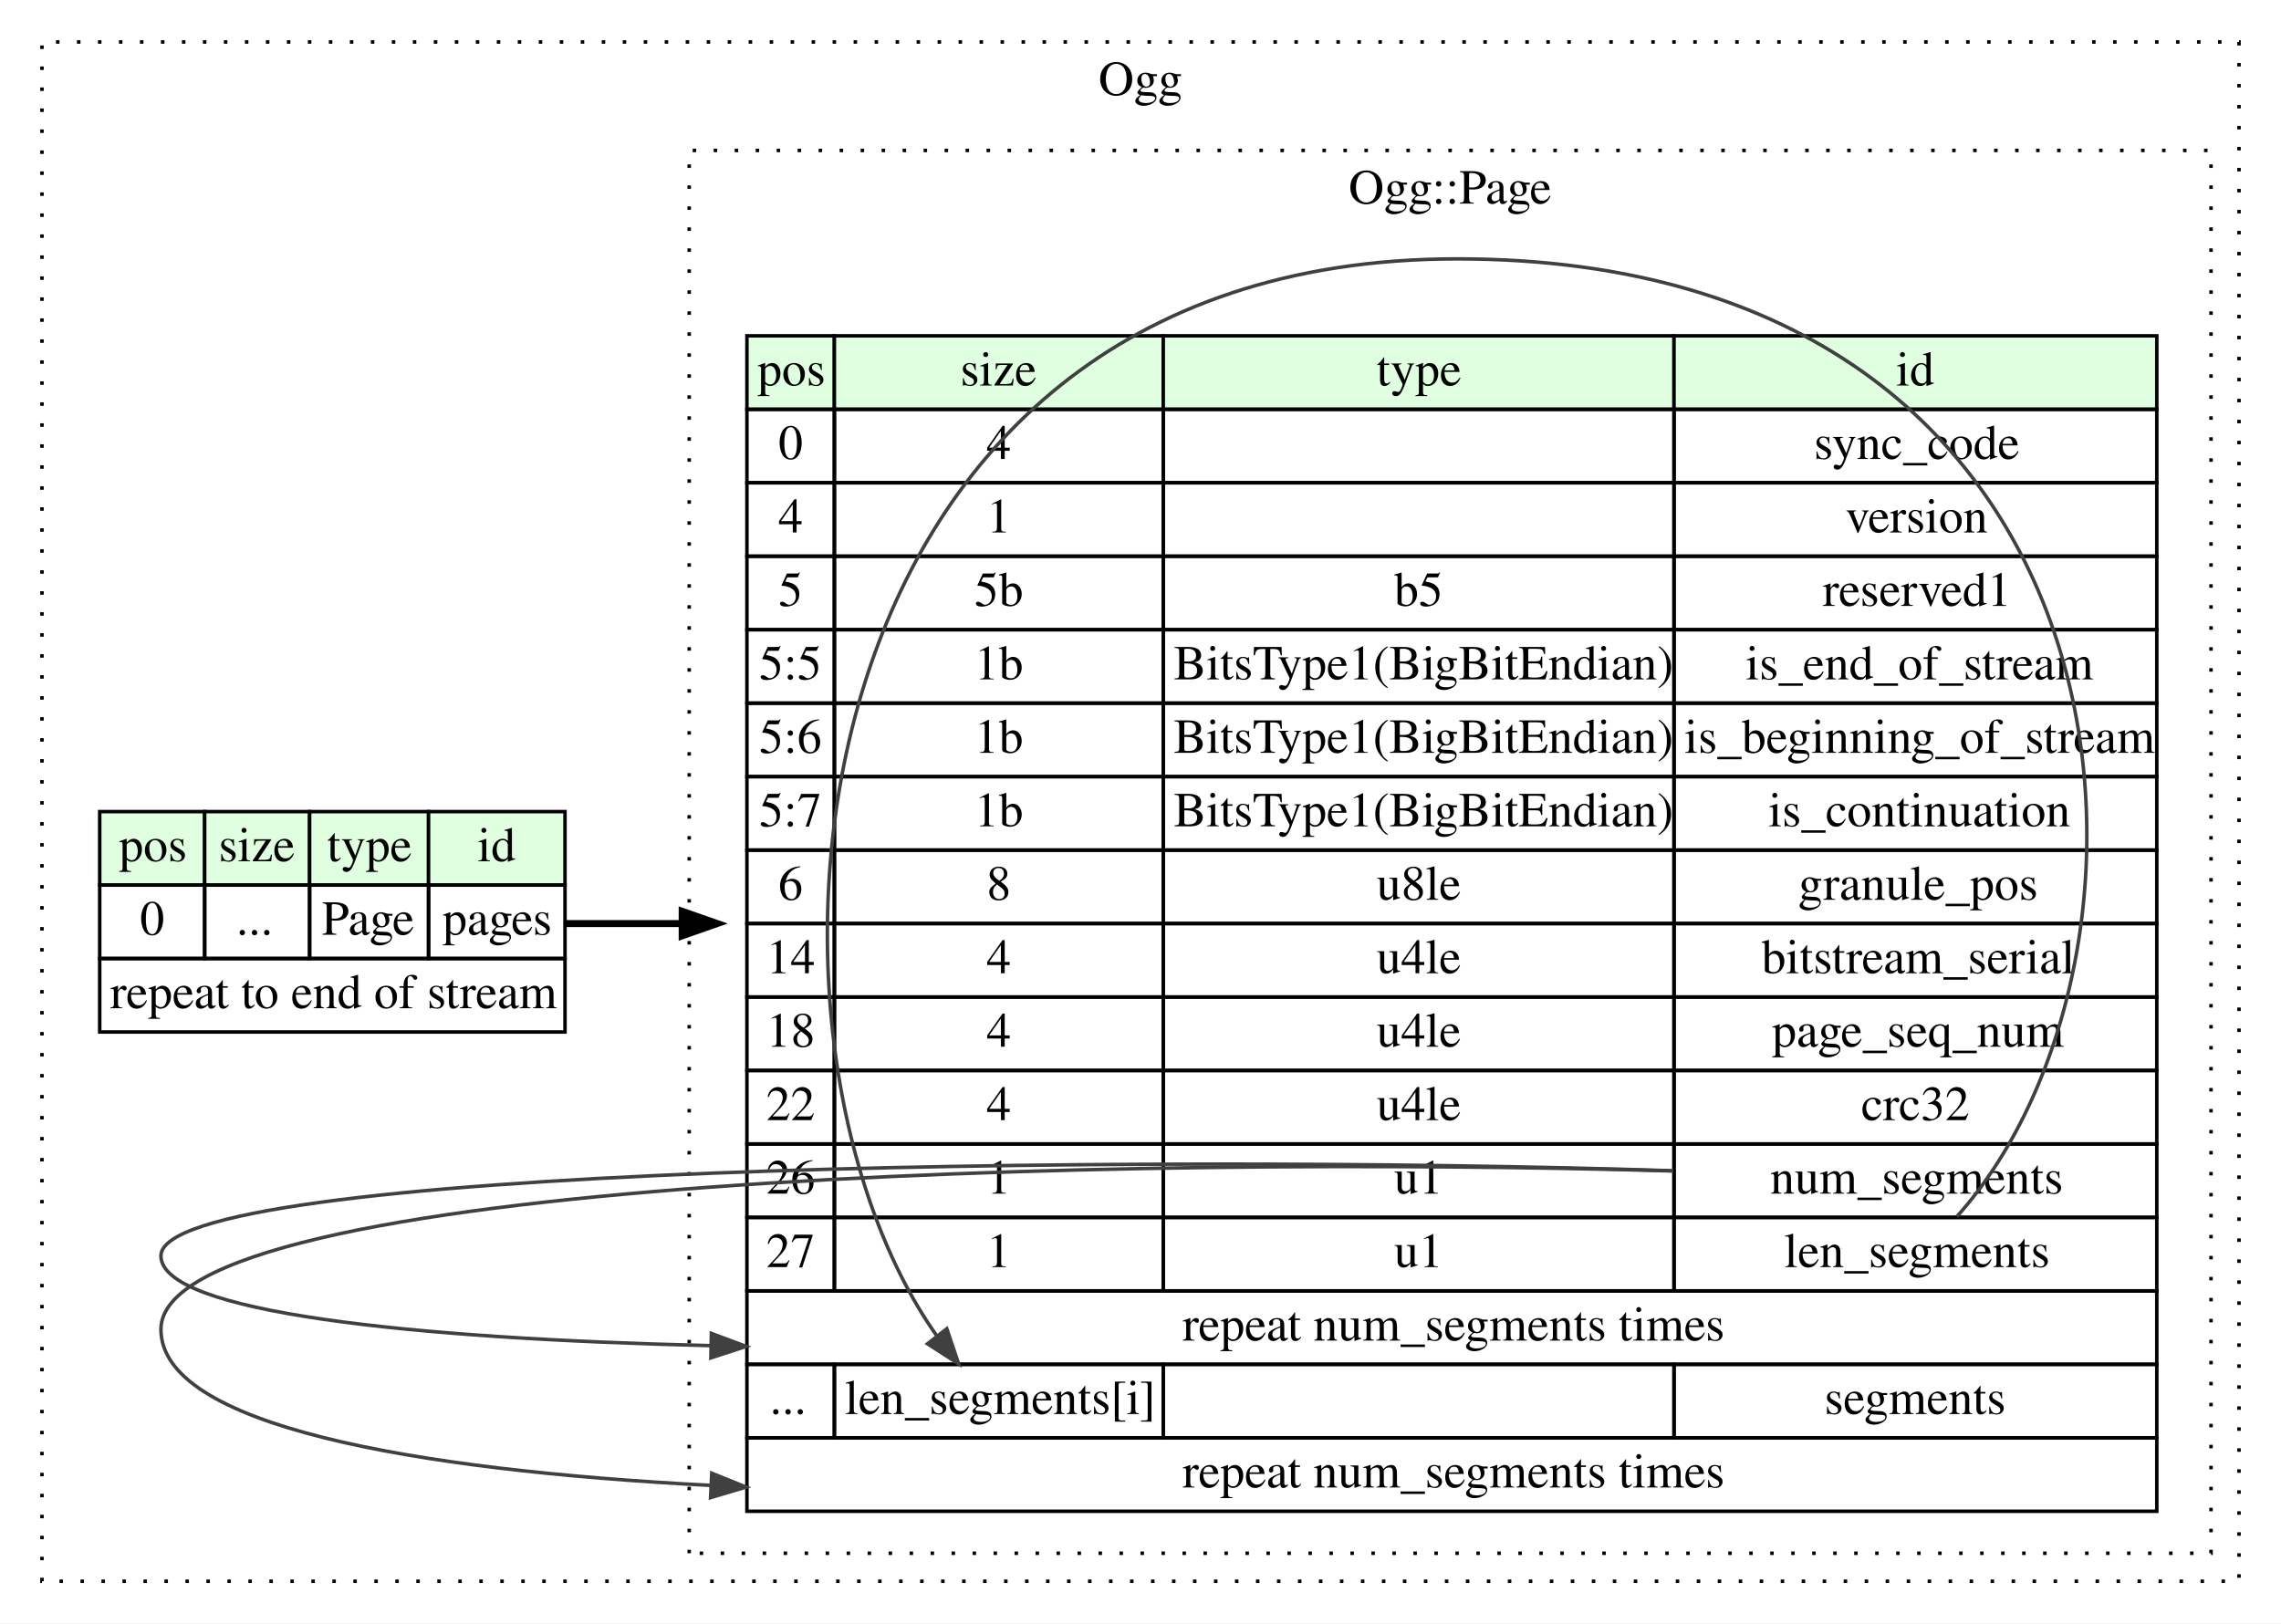
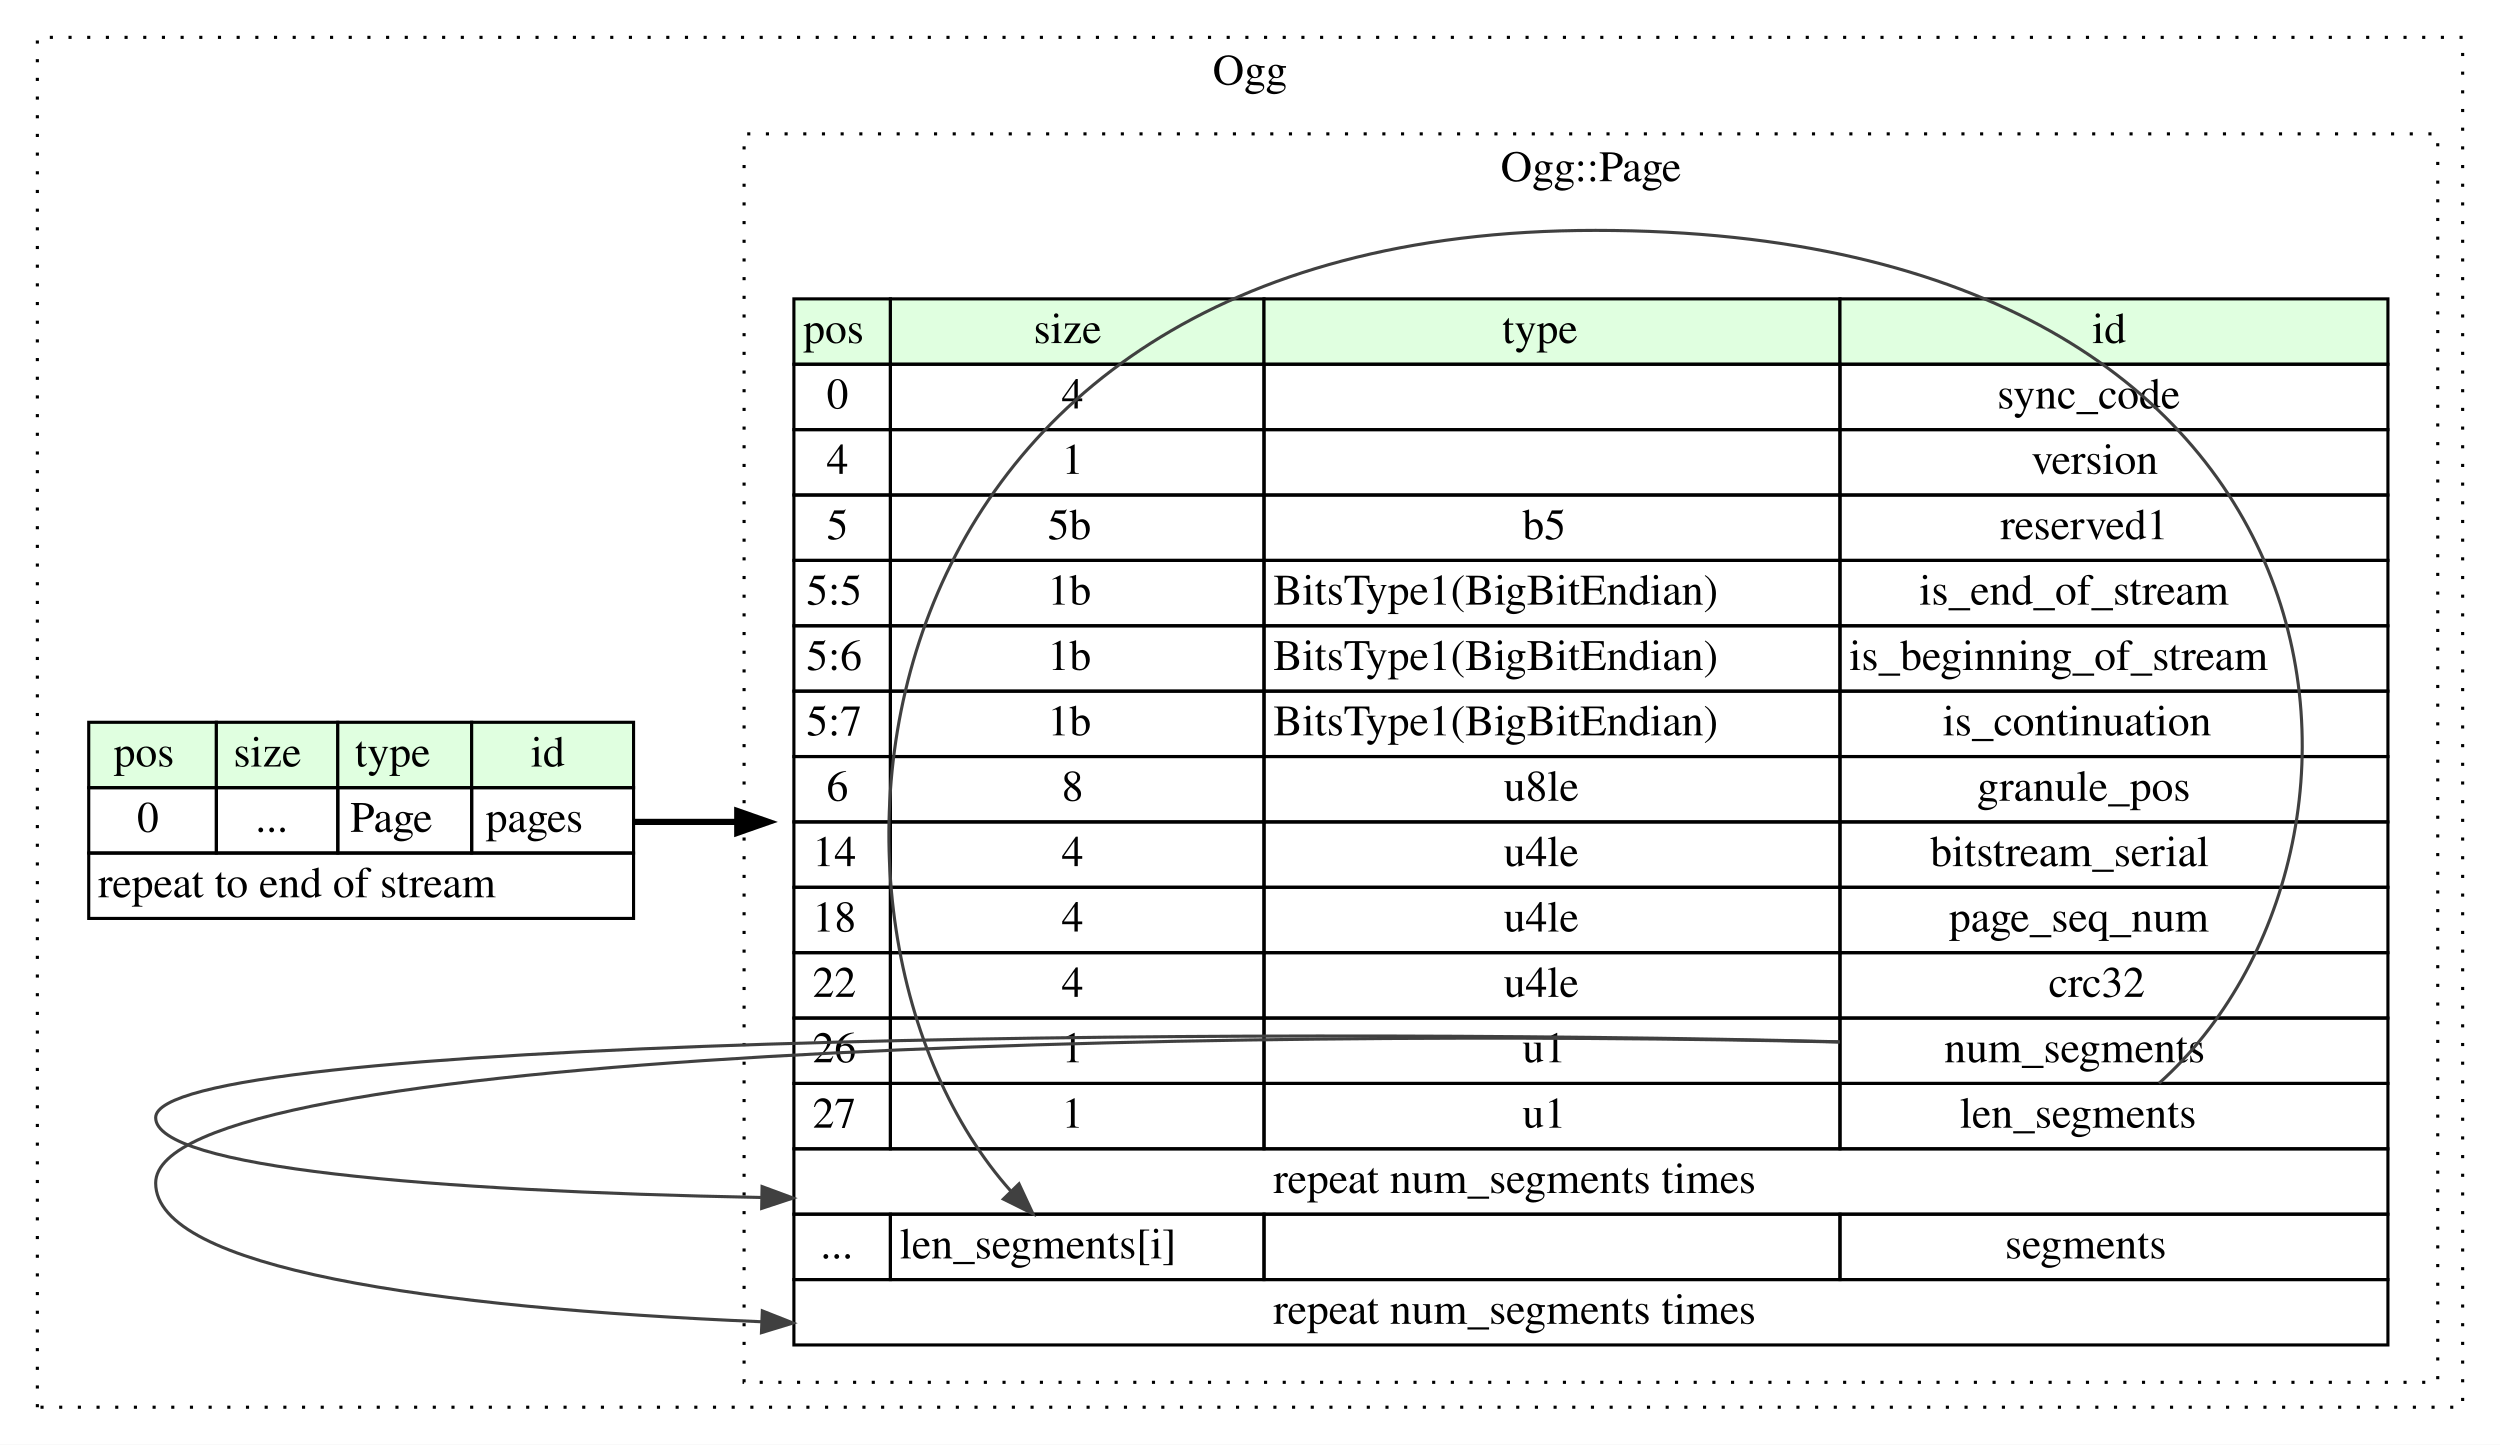
- <svg xmlns="http://www.w3.org/2000/svg" width="652pt" height="464pt" viewBox="0.00 0.00 652.00 464.00">
+ <svg xmlns="http://www.w3.org/2000/svg" width="803pt" height="464pt" viewBox="0.00 0.00 803.00 464.00">
  <g id="graph0" class="graph" transform="scale(1 1) rotate(0) translate(4 460)">
-     <polygon fill="#ffffff" stroke="transparent" points="-4,4 -4,-460 648,-460 648,4 -4,4" />
+     <polygon fill="#ffffff" stroke="transparent" points="-4,4 -4,-460 799,-460 799,4 -4,4" />
    <g id="clust1" class="cluster">
-       <polygon fill="none" stroke="#000000" stroke-dasharray="1,5" points="8,-8 8,-448 636,-448 636,-8 8,-8" />
-       <text text-anchor="middle" x="322" y="-432.8" font-family="Times,serif" font-size="14.00" fill="#000000">Ogg</text>
+       <polygon fill="none" stroke="#000000" stroke-dasharray="1,5" points="8,-8 8,-448 787,-448 787,-8 8,-8" />
+       <text text-anchor="middle" x="397.5" y="-432.8" font-family="Times,serif" font-size="14.00" fill="#000000">Ogg</text>
    </g>
    <g id="clust2" class="cluster">
-       <polygon fill="none" stroke="#000000" stroke-dasharray="1,5" points="193,-16 193,-417 628,-417 628,-16 193,-16" />
-       <text text-anchor="middle" x="410.5" y="-401.8" font-family="Times,serif" font-size="14.00" fill="#000000">Ogg::Page</text>
+       <polygon fill="none" stroke="#000000" stroke-dasharray="1,5" points="235,-16 235,-417 779,-417 779,-16 235,-16" />
+       <text text-anchor="middle" x="507" y="-401.8" font-family="Times,serif" font-size="14.00" fill="#000000">Ogg::Page</text>
    </g>
    <g id="node1" class="node">
-       <polygon fill="#e0ffe0" stroke="transparent" points="24.5,-207 24.5,-228 54.5,-228 54.5,-207 24.5,-207" />
-       <polygon fill="none" stroke="#000000" points="24.5,-207 24.5,-228 54.5,-228 54.5,-207 24.5,-207" />
-       <text text-anchor="start" x="30" y="-213.8" font-family="Times,serif" font-size="14.00" fill="#000000">pos</text>
-       <polygon fill="#e0ffe0" stroke="transparent" points="54.5,-207 54.5,-228 84.5,-228 84.5,-207 54.5,-207" />
-       <polygon fill="none" stroke="#000000" points="54.5,-207 54.5,-228 84.5,-228 84.5,-207 54.5,-207" />
-       <text text-anchor="start" x="58.5" y="-213.8" font-family="Times,serif" font-size="14.00" fill="#000000">size</text>
-       <polygon fill="#e0ffe0" stroke="transparent" points="84.5,-207 84.5,-228 118.5,-228 118.5,-207 84.5,-207" />
-       <polygon fill="none" stroke="#000000" points="84.5,-207 84.5,-228 118.5,-228 118.5,-207 84.5,-207" />
-       <text text-anchor="start" x="89.5" y="-213.8" font-family="Times,serif" font-size="14.00" fill="#000000">type</text>
-       <polygon fill="#e0ffe0" stroke="transparent" points="118.5,-207 118.5,-228 157.5,-228 157.5,-207 118.5,-207" />
-       <polygon fill="none" stroke="#000000" points="118.5,-207 118.5,-228 157.5,-228 157.5,-207 118.5,-207" />
-       <text text-anchor="start" x="132.5" y="-213.8" font-family="Times,serif" font-size="14.00" fill="#000000">id</text>
-       <polygon fill="none" stroke="#000000" points="24.5,-186 24.5,-207 54.5,-207 54.5,-186 24.5,-186" />
-       <text text-anchor="start" x="36" y="-192.8" font-family="Times,serif" font-size="14.00" fill="#000000">0</text>
-       <polygon fill="none" stroke="#000000" points="54.5,-186 54.5,-207 84.5,-207 84.5,-186 54.5,-186" />
-       <text text-anchor="start" x="63.5" y="-192.8" font-family="Times,serif" font-size="14.00" fill="#000000">...</text>
-       <polygon fill="none" stroke="#000000" points="84.5,-186 84.5,-207 118.5,-207 118.5,-186 84.5,-186" />
-       <text text-anchor="start" x="88" y="-192.8" font-family="Times,serif" font-size="14.00" fill="#000000">Page</text>
-       <polygon fill="none" stroke="#000000" points="118.5,-186 118.5,-207 157.5,-207 157.5,-186 118.5,-186" />
-       <text text-anchor="start" x="122.5" y="-192.8" font-family="Times,serif" font-size="14.00" fill="#000000">pages</text>
-       <polygon fill="none" stroke="#000000" points="24.5,-165 24.5,-186 157.5,-186 157.5,-165 24.5,-165" />
+       <polygon fill="#e0ffe0" stroke="transparent" points="24.5,-207 24.5,-228 65.5,-228 65.5,-207 24.5,-207" />
+       <polygon fill="none" stroke="#000000" points="24.5,-207 24.5,-228 65.5,-228 65.5,-207 24.5,-207" />
+       <text text-anchor="start" x="32.5" y="-213.8" font-family="Times,serif" font-size="14.00" fill="#000000">pos</text>
+       <polygon fill="#e0ffe0" stroke="transparent" points="65.5,-207 65.5,-228 104.5,-228 104.5,-207 65.5,-207" />
+       <polygon fill="none" stroke="#000000" points="65.5,-207 65.5,-228 104.5,-228 104.5,-207 65.5,-207" />
+       <text text-anchor="start" x="71" y="-213.8" font-family="Times,serif" font-size="14.00" fill="#000000">size</text>
+       <polygon fill="#e0ffe0" stroke="transparent" points="104.5,-207 104.5,-228 147.5,-228 147.5,-207 104.5,-207" />
+       <polygon fill="none" stroke="#000000" points="104.5,-207 104.5,-228 147.5,-228 147.5,-207 104.5,-207" />
+       <text text-anchor="start" x="110" y="-213.8" font-family="Times,serif" font-size="14.00" fill="#000000">type</text>
+       <polygon fill="#e0ffe0" stroke="transparent" points="147.5,-207 147.5,-228 199.5,-228 199.5,-207 147.5,-207" />
+       <polygon fill="none" stroke="#000000" points="147.5,-207 147.5,-228 199.5,-228 199.5,-207 147.5,-207" />
+       <text text-anchor="start" x="166.5" y="-213.8" font-family="Times,serif" font-size="14.00" fill="#000000">id</text>
+       <polygon fill="none" stroke="#000000" points="24.5,-186 24.5,-207 65.5,-207 65.5,-186 24.5,-186" />
+       <text text-anchor="start" x="40" y="-192.8" font-family="Times,serif" font-size="14.00" fill="#000000">0</text>
+       <polygon fill="none" stroke="#000000" points="65.5,-186 65.5,-207 104.5,-207 104.5,-186 65.5,-186" />
+       <text text-anchor="start" x="78" y="-192.8" font-family="Times,serif" font-size="14.00" fill="#000000">...</text>
+       <polygon fill="none" stroke="#000000" points="104.5,-186 104.5,-207 147.5,-207 147.5,-186 104.5,-186" />
+       <text text-anchor="start" x="108.5" y="-192.8" font-family="Times,serif" font-size="14.00" fill="#000000">Page</text>
+       <polygon fill="none" stroke="#000000" points="147.5,-186 147.5,-207 199.5,-207 199.5,-186 147.5,-186" />
+       <text text-anchor="start" x="152" y="-192.8" font-family="Times,serif" font-size="14.00" fill="#000000">pages</text>
+       <polygon fill="none" stroke="#000000" points="24.5,-165 24.5,-186 199.5,-186 199.5,-165 24.5,-165" />
      <text text-anchor="start" x="27.5" y="-171.8" font-family="Times,serif" font-size="14.00" fill="#000000">repeat to end of stream</text>
    </g>
    <g id="node2" class="node">
-       <polygon fill="#e0ffe0" stroke="transparent" points="209.5,-343 209.5,-364 234.5,-364 234.5,-343 209.5,-343" />
-       <polygon fill="none" stroke="#000000" points="209.5,-343 209.5,-364 234.5,-364 234.5,-343 209.5,-343" />
-       <text text-anchor="start" x="212.5" y="-349.8" font-family="Times,serif" font-size="14.00" fill="#000000">pos</text>
-       <polygon fill="#e0ffe0" stroke="transparent" points="234.5,-343 234.5,-364 328.5,-364 328.5,-343 234.5,-343" />
-       <polygon fill="none" stroke="#000000" points="234.5,-343 234.5,-364 328.5,-364 328.5,-343 234.5,-343" />
-       <text text-anchor="start" x="270.5" y="-349.8" font-family="Times,serif" font-size="14.00" fill="#000000">size</text>
-       <polygon fill="#e0ffe0" stroke="transparent" points="328.5,-343 328.5,-364 474.5,-364 474.5,-343 328.5,-343" />
-       <polygon fill="none" stroke="#000000" points="328.5,-343 328.5,-364 474.5,-364 474.5,-343 328.5,-343" />
-       <text text-anchor="start" x="389.5" y="-349.8" font-family="Times,serif" font-size="14.00" fill="#000000">type</text>
-       <polygon fill="#e0ffe0" stroke="transparent" points="474.5,-343 474.5,-364 612.5,-364 612.5,-343 474.5,-343" />
-       <polygon fill="none" stroke="#000000" points="474.5,-343 474.5,-364 612.5,-364 612.5,-343 474.5,-343" />
-       <text text-anchor="start" x="538" y="-349.8" font-family="Times,serif" font-size="14.00" fill="#000000">id</text>
-       <polygon fill="none" stroke="#000000" points="209.5,-322 209.5,-343 234.5,-343 234.5,-322 209.5,-322" />
-       <text text-anchor="start" x="218.5" y="-328.8" font-family="Times,serif" font-size="14.00" fill="#000000">0</text>
-       <polygon fill="none" stroke="#000000" points="234.5,-322 234.5,-343 328.5,-343 328.5,-322 234.5,-322" />
-       <text text-anchor="start" x="278" y="-328.8" font-family="Times,serif" font-size="14.00" fill="#000000">4</text>
-       <polygon fill="none" stroke="#000000" points="328.5,-322 328.5,-343 474.5,-343 474.5,-322 328.5,-322" />
-       <polygon fill="none" stroke="#000000" points="474.5,-322 474.5,-343 612.5,-343 612.5,-322 474.5,-322" />
-       <text text-anchor="start" x="514.5" y="-328.8" font-family="Times,serif" font-size="14.00" fill="#000000">sync_code</text>
-       <polygon fill="none" stroke="#000000" points="209.5,-301 209.5,-322 234.5,-322 234.5,-301 209.5,-301" />
-       <text text-anchor="start" x="218.5" y="-307.8" font-family="Times,serif" font-size="14.00" fill="#000000">4</text>
-       <polygon fill="none" stroke="#000000" points="234.5,-301 234.5,-322 328.5,-322 328.5,-301 234.5,-301" />
-       <text text-anchor="start" x="278" y="-307.8" font-family="Times,serif" font-size="14.00" fill="#000000">1</text>
-       <polygon fill="none" stroke="#000000" points="328.5,-301 328.5,-322 474.5,-322 474.5,-301 328.5,-301" />
-       <polygon fill="none" stroke="#000000" points="474.5,-301 474.5,-322 612.5,-322 612.5,-301 474.5,-301" />
-       <text text-anchor="start" x="523.5" y="-307.8" font-family="Times,serif" font-size="14.00" fill="#000000">version</text>
-       <polygon fill="none" stroke="#000000" points="209.5,-280 209.5,-301 234.5,-301 234.5,-280 209.5,-280" />
-       <text text-anchor="start" x="218.5" y="-286.8" font-family="Times,serif" font-size="14.00" fill="#000000">5</text>
-       <polygon fill="none" stroke="#000000" points="234.5,-280 234.5,-301 328.5,-301 328.5,-280 234.5,-280" />
-       <text text-anchor="start" x="274.5" y="-286.8" font-family="Times,serif" font-size="14.00" fill="#000000">5b</text>
-       <polygon fill="none" stroke="#000000" points="328.5,-280 328.5,-301 474.5,-301 474.5,-280 328.5,-280" />
-       <text text-anchor="start" x="394.5" y="-286.8" font-family="Times,serif" font-size="14.00" fill="#000000">b5</text>
-       <polygon fill="none" stroke="#000000" points="474.5,-280 474.5,-301 612.5,-301 612.5,-280 474.5,-280" />
-       <text text-anchor="start" x="517" y="-286.8" font-family="Times,serif" font-size="14.00" fill="#000000">reserved1</text>
-       <polygon fill="none" stroke="#000000" points="209.5,-259 209.5,-280 234.5,-280 234.5,-259 209.5,-259" />
-       <text text-anchor="start" x="213" y="-265.8" font-family="Times,serif" font-size="14.00" fill="#000000">5:5</text>
-       <polygon fill="none" stroke="#000000" points="234.5,-259 234.5,-280 328.5,-280 328.5,-259 234.5,-259" />
-       <text text-anchor="start" x="274.5" y="-265.8" font-family="Times,serif" font-size="14.00" fill="#000000">1b</text>
-       <polygon fill="none" stroke="#000000" points="328.5,-259 328.5,-280 474.5,-280 474.5,-259 328.5,-259" />
-       <text text-anchor="start" x="331.5" y="-265.8" font-family="Times,serif" font-size="14.00" fill="#000000">BitsType1(BigBitEndian)</text>
-       <polygon fill="none" stroke="#000000" points="474.5,-259 474.5,-280 612.5,-280 612.5,-259 474.5,-259" />
-       <text text-anchor="start" x="495" y="-265.8" font-family="Times,serif" font-size="14.00" fill="#000000">is_end_of_stream</text>
-       <polygon fill="none" stroke="#000000" points="209.5,-238 209.5,-259 234.5,-259 234.5,-238 209.5,-238" />
-       <text text-anchor="start" x="213" y="-244.8" font-family="Times,serif" font-size="14.00" fill="#000000">5:6</text>
-       <polygon fill="none" stroke="#000000" points="234.5,-238 234.5,-259 328.5,-259 328.5,-238 234.5,-238" />
-       <text text-anchor="start" x="274.5" y="-244.8" font-family="Times,serif" font-size="14.00" fill="#000000">1b</text>
-       <polygon fill="none" stroke="#000000" points="328.5,-238 328.5,-259 474.5,-259 474.5,-238 328.5,-238" />
-       <text text-anchor="start" x="331.5" y="-244.8" font-family="Times,serif" font-size="14.00" fill="#000000">BitsType1(BigBitEndian)</text>
-       <polygon fill="none" stroke="#000000" points="474.5,-238 474.5,-259 612.5,-259 612.5,-238 474.5,-238" />
-       <text text-anchor="start" x="477.5" y="-244.8" font-family="Times,serif" font-size="14.00" fill="#000000">is_beginning_of_stream</text>
-       <polygon fill="none" stroke="#000000" points="209.5,-217 209.5,-238 234.5,-238 234.5,-217 209.5,-217" />
-       <text text-anchor="start" x="213" y="-223.8" font-family="Times,serif" font-size="14.00" fill="#000000">5:7</text>
-       <polygon fill="none" stroke="#000000" points="234.5,-217 234.5,-238 328.5,-238 328.5,-217 234.5,-217" />
-       <text text-anchor="start" x="274.5" y="-223.8" font-family="Times,serif" font-size="14.00" fill="#000000">1b</text>
-       <polygon fill="none" stroke="#000000" points="328.5,-217 328.5,-238 474.5,-238 474.5,-217 328.5,-217" />
-       <text text-anchor="start" x="331.5" y="-223.8" font-family="Times,serif" font-size="14.00" fill="#000000">BitsType1(BigBitEndian)</text>
-       <polygon fill="none" stroke="#000000" points="474.5,-217 474.5,-238 612.5,-238 612.5,-217 474.5,-217" />
-       <text text-anchor="start" x="501.5" y="-223.8" font-family="Times,serif" font-size="14.00" fill="#000000">is_continuation</text>
-       <polygon fill="none" stroke="#000000" points="209.5,-196 209.5,-217 234.5,-217 234.5,-196 209.5,-196" />
-       <text text-anchor="start" x="218.5" y="-202.8" font-family="Times,serif" font-size="14.00" fill="#000000">6</text>
-       <polygon fill="none" stroke="#000000" points="234.5,-196 234.5,-217 328.5,-217 328.5,-196 234.5,-196" />
-       <text text-anchor="start" x="278" y="-202.8" font-family="Times,serif" font-size="14.00" fill="#000000">8</text>
-       <polygon fill="none" stroke="#000000" points="328.5,-196 328.5,-217 474.5,-217 474.5,-196 328.5,-196" />
-       <text text-anchor="start" x="389.5" y="-202.8" font-family="Times,serif" font-size="14.00" fill="#000000">u8le</text>
-       <polygon fill="none" stroke="#000000" points="474.5,-196 474.5,-217 612.5,-217 612.5,-196 474.5,-196" />
-       <text text-anchor="start" x="510" y="-202.8" font-family="Times,serif" font-size="14.00" fill="#000000">granule_pos</text>
-       <polygon fill="none" stroke="#000000" points="209.5,-175 209.5,-196 234.5,-196 234.5,-175 209.5,-175" />
-       <text text-anchor="start" x="215" y="-181.8" font-family="Times,serif" font-size="14.00" fill="#000000">14</text>
-       <polygon fill="none" stroke="#000000" points="234.5,-175 234.5,-196 328.5,-196 328.5,-175 234.5,-175" />
-       <text text-anchor="start" x="278" y="-181.8" font-family="Times,serif" font-size="14.00" fill="#000000">4</text>
-       <polygon fill="none" stroke="#000000" points="328.5,-175 328.5,-196 474.5,-196 474.5,-175 328.5,-175" />
-       <text text-anchor="start" x="389.5" y="-181.8" font-family="Times,serif" font-size="14.00" fill="#000000">u4le</text>
-       <polygon fill="none" stroke="#000000" points="474.5,-175 474.5,-196 612.5,-196 612.5,-175 474.5,-175" />
-       <text text-anchor="start" x="499.5" y="-181.8" font-family="Times,serif" font-size="14.00" fill="#000000">bitstream_serial</text>
-       <polygon fill="none" stroke="#000000" points="209.5,-154 209.5,-175 234.5,-175 234.5,-154 209.5,-154" />
-       <text text-anchor="start" x="215" y="-160.8" font-family="Times,serif" font-size="14.00" fill="#000000">18</text>
-       <polygon fill="none" stroke="#000000" points="234.5,-154 234.5,-175 328.5,-175 328.5,-154 234.5,-154" />
-       <text text-anchor="start" x="278" y="-160.8" font-family="Times,serif" font-size="14.00" fill="#000000">4</text>
-       <polygon fill="none" stroke="#000000" points="328.5,-154 328.5,-175 474.5,-175 474.5,-154 328.5,-154" />
-       <text text-anchor="start" x="389.5" y="-160.8" font-family="Times,serif" font-size="14.00" fill="#000000">u4le</text>
-       <polygon fill="none" stroke="#000000" points="474.5,-154 474.5,-175 612.5,-175 612.5,-154 474.5,-154" />
-       <text text-anchor="start" x="502.5" y="-160.8" font-family="Times,serif" font-size="14.00" fill="#000000">page_seq_num</text>
-       <polygon fill="none" stroke="#000000" points="209.5,-133 209.5,-154 234.5,-154 234.5,-133 209.5,-133" />
-       <text text-anchor="start" x="215" y="-139.8" font-family="Times,serif" font-size="14.00" fill="#000000">22</text>
-       <polygon fill="none" stroke="#000000" points="234.5,-133 234.5,-154 328.5,-154 328.5,-133 234.5,-133" />
-       <text text-anchor="start" x="278" y="-139.8" font-family="Times,serif" font-size="14.00" fill="#000000">4</text>
-       <polygon fill="none" stroke="#000000" points="328.5,-133 328.5,-154 474.5,-154 474.5,-133 328.5,-133" />
-       <text text-anchor="start" x="389.5" y="-139.8" font-family="Times,serif" font-size="14.00" fill="#000000">u4le</text>
-       <polygon fill="none" stroke="#000000" points="474.5,-133 474.5,-154 612.5,-154 612.5,-133 474.5,-133" />
-       <text text-anchor="start" x="528" y="-139.8" font-family="Times,serif" font-size="14.00" fill="#000000">crc32</text>
-       <polygon fill="none" stroke="#000000" points="209.5,-112 209.5,-133 234.5,-133 234.5,-112 209.5,-112" />
-       <text text-anchor="start" x="215" y="-118.8" font-family="Times,serif" font-size="14.00" fill="#000000">26</text>
-       <polygon fill="none" stroke="#000000" points="234.5,-112 234.5,-133 328.5,-133 328.5,-112 234.5,-112" />
-       <text text-anchor="start" x="278" y="-118.8" font-family="Times,serif" font-size="14.00" fill="#000000">1</text>
-       <polygon fill="none" stroke="#000000" points="328.5,-112 328.5,-133 474.5,-133 474.5,-112 328.5,-112" />
-       <text text-anchor="start" x="394.5" y="-118.8" font-family="Times,serif" font-size="14.00" fill="#000000">u1</text>
-       <polygon fill="none" stroke="#000000" points="474.5,-112 474.5,-133 612.5,-133 612.5,-112 474.5,-112" />
-       <text text-anchor="start" x="502" y="-118.8" font-family="Times,serif" font-size="14.00" fill="#000000">num_segments</text>
-       <polygon fill="none" stroke="#000000" points="209.5,-91 209.5,-112 234.5,-112 234.5,-91 209.5,-91" />
-       <text text-anchor="start" x="215" y="-97.8" font-family="Times,serif" font-size="14.00" fill="#000000">27</text>
-       <polygon fill="none" stroke="#000000" points="234.5,-91 234.5,-112 328.5,-112 328.5,-91 234.5,-91" />
-       <text text-anchor="start" x="278" y="-97.8" font-family="Times,serif" font-size="14.00" fill="#000000">1</text>
-       <polygon fill="none" stroke="#000000" points="328.5,-91 328.5,-112 474.5,-112 474.5,-91 328.5,-91" />
-       <text text-anchor="start" x="394.5" y="-97.8" font-family="Times,serif" font-size="14.00" fill="#000000">u1</text>
-       <polygon fill="none" stroke="#000000" points="474.5,-91 474.5,-112 612.5,-112 612.5,-91 474.5,-91" />
-       <text text-anchor="start" x="506" y="-97.8" font-family="Times,serif" font-size="14.00" fill="#000000">len_segments</text>
-       <polygon fill="none" stroke="#000000" points="209.5,-70 209.5,-91 612.5,-91 612.5,-70 209.5,-70" />
-       <text text-anchor="start" x="334" y="-76.8" font-family="Times,serif" font-size="14.00" fill="#000000">repeat num_segments times</text>
-       <polygon fill="none" stroke="#000000" points="209.5,-49 209.5,-70 234.5,-70 234.5,-49 209.5,-49" />
-       <text text-anchor="start" x="216" y="-55.8" font-family="Times,serif" font-size="14.00" fill="#000000">...</text>
-       <polygon fill="none" stroke="#000000" points="234.5,-49 234.5,-70 328.5,-70 328.5,-49 234.5,-49" />
-       <text text-anchor="start" x="237.5" y="-55.8" font-family="Times,serif" font-size="14.00" fill="#000000">len_segments[i]</text>
-       <polygon fill="none" stroke="#000000" points="328.5,-49 328.5,-70 474.5,-70 474.5,-49 328.5,-49" />
-       <polygon fill="none" stroke="#000000" points="474.5,-49 474.5,-70 612.5,-70 612.5,-49 474.5,-49" />
-       <text text-anchor="start" x="517.5" y="-55.8" font-family="Times,serif" font-size="14.00" fill="#000000">segments</text>
-       <polygon fill="none" stroke="#000000" points="209.5,-28 209.5,-49 612.5,-49 612.5,-28 209.5,-28" />
-       <text text-anchor="start" x="334" y="-34.8" font-family="Times,serif" font-size="14.00" fill="#000000">repeat num_segments times</text>
+       <polygon fill="#e0ffe0" stroke="transparent" points="251,-343 251,-364 282,-364 282,-343 251,-343" />
+       <polygon fill="none" stroke="#000000" points="251,-343 251,-364 282,-364 282,-343 251,-343" />
+       <text text-anchor="start" x="254" y="-349.8" font-family="Times,serif" font-size="14.00" fill="#000000">pos</text>
+       <polygon fill="#e0ffe0" stroke="transparent" points="282,-343 282,-364 402,-364 402,-343 282,-343" />
+       <polygon fill="none" stroke="#000000" points="282,-343 282,-364 402,-364 402,-343 282,-343" />
+       <text text-anchor="start" x="328" y="-349.8" font-family="Times,serif" font-size="14.00" fill="#000000">size</text>
+       <polygon fill="#e0ffe0" stroke="transparent" points="402,-343 402,-364 587,-364 587,-343 402,-343" />
+       <polygon fill="none" stroke="#000000" points="402,-343 402,-364 587,-364 587,-343 402,-343" />
+       <text text-anchor="start" x="478.5" y="-349.8" font-family="Times,serif" font-size="14.00" fill="#000000">type</text>
+       <polygon fill="#e0ffe0" stroke="transparent" points="587,-343 587,-364 763,-364 763,-343 587,-343" />
+       <polygon fill="none" stroke="#000000" points="587,-343 587,-364 763,-364 763,-343 587,-343" />
+       <text text-anchor="start" x="668" y="-349.8" font-family="Times,serif" font-size="14.00" fill="#000000">id</text>
+       <polygon fill="none" stroke="#000000" points="251,-322 251,-343 282,-343 282,-322 251,-322" />
+       <text text-anchor="start" x="261.5" y="-328.8" font-family="Times,serif" font-size="14.00" fill="#000000">0</text>
+       <polygon fill="none" stroke="#000000" points="282,-322 282,-343 402,-343 402,-322 282,-322" />
+       <text text-anchor="start" x="337" y="-328.8" font-family="Times,serif" font-size="14.00" fill="#000000">4</text>
+       <polygon fill="none" stroke="#000000" points="402,-322 402,-343 587,-343 587,-322 402,-322" />
+       <polygon fill="none" stroke="#000000" points="587,-322 587,-343 763,-343 763,-322 587,-322" />
+       <text text-anchor="start" x="637.5" y="-328.8" font-family="Times,serif" font-size="14.00" fill="#000000">sync_code</text>
+       <polygon fill="none" stroke="#000000" points="251,-301 251,-322 282,-322 282,-301 251,-301" />
+       <text text-anchor="start" x="261.5" y="-307.8" font-family="Times,serif" font-size="14.00" fill="#000000">4</text>
+       <polygon fill="none" stroke="#000000" points="282,-301 282,-322 402,-322 402,-301 282,-301" />
+       <text text-anchor="start" x="337" y="-307.8" font-family="Times,serif" font-size="14.00" fill="#000000">1</text>
+       <polygon fill="none" stroke="#000000" points="402,-301 402,-322 587,-322 587,-301 402,-301" />
+       <polygon fill="none" stroke="#000000" points="587,-301 587,-322 763,-322 763,-301 587,-301" />
+       <text text-anchor="start" x="648.5" y="-307.8" font-family="Times,serif" font-size="14.00" fill="#000000">version</text>
+       <polygon fill="none" stroke="#000000" points="251,-280 251,-301 282,-301 282,-280 251,-280" />
+       <text text-anchor="start" x="261.5" y="-286.8" font-family="Times,serif" font-size="14.00" fill="#000000">5</text>
+       <polygon fill="none" stroke="#000000" points="282,-280 282,-301 402,-301 402,-280 282,-280" />
+       <text text-anchor="start" x="332.5" y="-286.8" font-family="Times,serif" font-size="14.00" fill="#000000">5b</text>
+       <polygon fill="none" stroke="#000000" points="402,-280 402,-301 587,-301 587,-280 402,-280" />
+       <text text-anchor="start" x="485" y="-286.8" font-family="Times,serif" font-size="14.00" fill="#000000">b5</text>
+       <polygon fill="none" stroke="#000000" points="587,-280 587,-301 763,-301 763,-280 587,-280" />
+       <text text-anchor="start" x="638.5" y="-286.8" font-family="Times,serif" font-size="14.00" fill="#000000">reserved1</text>
+       <polygon fill="none" stroke="#000000" points="251,-259 251,-280 282,-280 282,-259 251,-259" />
+       <text text-anchor="start" x="255" y="-265.8" font-family="Times,serif" font-size="14.00" fill="#000000">5:5</text>
+       <polygon fill="none" stroke="#000000" points="282,-259 282,-280 402,-280 402,-259 282,-259" />
+       <text text-anchor="start" x="332.5" y="-265.8" font-family="Times,serif" font-size="14.00" fill="#000000">1b</text>
+       <polygon fill="none" stroke="#000000" points="402,-259 402,-280 587,-280 587,-259 402,-259" />
+       <text text-anchor="start" x="405" y="-265.8" font-family="Times,serif" font-size="14.00" fill="#000000">BitsType1(BigBitEndian)</text>
+       <polygon fill="none" stroke="#000000" points="587,-259 587,-280 763,-280 763,-259 587,-259" />
+       <text text-anchor="start" x="612.5" y="-265.8" font-family="Times,serif" font-size="14.00" fill="#000000">is_end_of_stream</text>
+       <polygon fill="none" stroke="#000000" points="251,-238 251,-259 282,-259 282,-238 251,-238" />
+       <text text-anchor="start" x="255" y="-244.8" font-family="Times,serif" font-size="14.00" fill="#000000">5:6</text>
+       <polygon fill="none" stroke="#000000" points="282,-238 282,-259 402,-259 402,-238 282,-238" />
+       <text text-anchor="start" x="332.5" y="-244.8" font-family="Times,serif" font-size="14.00" fill="#000000">1b</text>
+       <polygon fill="none" stroke="#000000" points="402,-238 402,-259 587,-259 587,-238 402,-238" />
+       <text text-anchor="start" x="405" y="-244.8" font-family="Times,serif" font-size="14.00" fill="#000000">BitsType1(BigBitEndian)</text>
+       <polygon fill="none" stroke="#000000" points="587,-238 587,-259 763,-259 763,-238 587,-238" />
+       <text text-anchor="start" x="590" y="-244.8" font-family="Times,serif" font-size="14.00" fill="#000000">is_beginning_of_stream</text>
+       <polygon fill="none" stroke="#000000" points="251,-217 251,-238 282,-238 282,-217 251,-217" />
+       <text text-anchor="start" x="255" y="-223.8" font-family="Times,serif" font-size="14.00" fill="#000000">5:7</text>
+       <polygon fill="none" stroke="#000000" points="282,-217 282,-238 402,-238 402,-217 282,-217" />
+       <text text-anchor="start" x="332.5" y="-223.8" font-family="Times,serif" font-size="14.00" fill="#000000">1b</text>
+       <polygon fill="none" stroke="#000000" points="402,-217 402,-238 587,-238 587,-217 402,-217" />
+       <text text-anchor="start" x="405" y="-223.8" font-family="Times,serif" font-size="14.00" fill="#000000">BitsType1(BigBitEndian)</text>
+       <polygon fill="none" stroke="#000000" points="587,-217 587,-238 763,-238 763,-217 587,-217" />
+       <text text-anchor="start" x="620" y="-223.8" font-family="Times,serif" font-size="14.00" fill="#000000">is_continuation</text>
+       <polygon fill="none" stroke="#000000" points="251,-196 251,-217 282,-217 282,-196 251,-196" />
+       <text text-anchor="start" x="261.5" y="-202.8" font-family="Times,serif" font-size="14.00" fill="#000000">6</text>
+       <polygon fill="none" stroke="#000000" points="282,-196 282,-217 402,-217 402,-196 282,-196" />
+       <text text-anchor="start" x="337" y="-202.8" font-family="Times,serif" font-size="14.00" fill="#000000">8</text>
+       <polygon fill="none" stroke="#000000" points="402,-196 402,-217 587,-217 587,-196 402,-196" />
+       <text text-anchor="start" x="479" y="-202.8" font-family="Times,serif" font-size="14.00" fill="#000000">u8le</text>
+       <polygon fill="none" stroke="#000000" points="587,-196 587,-217 763,-217 763,-196 587,-196" />
+       <text text-anchor="start" x="631" y="-202.8" font-family="Times,serif" font-size="14.00" fill="#000000">granule_pos</text>
+       <polygon fill="none" stroke="#000000" points="251,-175 251,-196 282,-196 282,-175 251,-175" />
+       <text text-anchor="start" x="257" y="-181.8" font-family="Times,serif" font-size="14.00" fill="#000000">14</text>
+       <polygon fill="none" stroke="#000000" points="282,-175 282,-196 402,-196 402,-175 282,-175" />
+       <text text-anchor="start" x="337" y="-181.8" font-family="Times,serif" font-size="14.00" fill="#000000">4</text>
+       <polygon fill="none" stroke="#000000" points="402,-175 402,-196 587,-196 587,-175 402,-175" />
+       <text text-anchor="start" x="479" y="-181.8" font-family="Times,serif" font-size="14.00" fill="#000000">u4le</text>
+       <polygon fill="none" stroke="#000000" points="587,-175 587,-196 763,-196 763,-175 587,-175" />
+       <text text-anchor="start" x="616" y="-181.8" font-family="Times,serif" font-size="14.00" fill="#000000">bitstream_serial</text>
+       <polygon fill="none" stroke="#000000" points="251,-154 251,-175 282,-175 282,-154 251,-154" />
+       <text text-anchor="start" x="257" y="-160.8" font-family="Times,serif" font-size="14.00" fill="#000000">18</text>
+       <polygon fill="none" stroke="#000000" points="282,-154 282,-175 402,-175 402,-154 282,-154" />
+       <text text-anchor="start" x="337" y="-160.8" font-family="Times,serif" font-size="14.00" fill="#000000">4</text>
+       <polygon fill="none" stroke="#000000" points="402,-154 402,-175 587,-175 587,-154 402,-154" />
+       <text text-anchor="start" x="479" y="-160.8" font-family="Times,serif" font-size="14.00" fill="#000000">u4le</text>
+       <polygon fill="none" stroke="#000000" points="587,-154 587,-175 763,-175 763,-154 587,-154" />
+       <text text-anchor="start" x="622" y="-160.8" font-family="Times,serif" font-size="14.00" fill="#000000">page_seq_num</text>
+       <polygon fill="none" stroke="#000000" points="251,-133 251,-154 282,-154 282,-133 251,-133" />
+       <text text-anchor="start" x="257" y="-139.8" font-family="Times,serif" font-size="14.00" fill="#000000">22</text>
+       <polygon fill="none" stroke="#000000" points="282,-133 282,-154 402,-154 402,-133 282,-133" />
+       <text text-anchor="start" x="337" y="-139.8" font-family="Times,serif" font-size="14.00" fill="#000000">4</text>
+       <polygon fill="none" stroke="#000000" points="402,-133 402,-154 587,-154 587,-133 402,-133" />
+       <text text-anchor="start" x="479" y="-139.8" font-family="Times,serif" font-size="14.00" fill="#000000">u4le</text>
+       <polygon fill="none" stroke="#000000" points="587,-133 587,-154 763,-154 763,-133 587,-133" />
+       <text text-anchor="start" x="654" y="-139.8" font-family="Times,serif" font-size="14.00" fill="#000000">crc32</text>
+       <polygon fill="none" stroke="#000000" points="251,-112 251,-133 282,-133 282,-112 251,-112" />
+       <text text-anchor="start" x="257" y="-118.8" font-family="Times,serif" font-size="14.00" fill="#000000">26</text>
+       <polygon fill="none" stroke="#000000" points="282,-112 282,-133 402,-133 402,-112 282,-112" />
+       <text text-anchor="start" x="337" y="-118.8" font-family="Times,serif" font-size="14.00" fill="#000000">1</text>
+       <polygon fill="none" stroke="#000000" points="402,-112 402,-133 587,-133 587,-112 402,-112" />
+       <text text-anchor="start" x="485" y="-118.8" font-family="Times,serif" font-size="14.00" fill="#000000">u1</text>
+       <polygon fill="none" stroke="#000000" points="587,-112 587,-133 763,-133 763,-112 587,-112" />
+       <text text-anchor="start" x="620.5" y="-118.8" font-family="Times,serif" font-size="14.00" fill="#000000">num_segments</text>
+       <polygon fill="none" stroke="#000000" points="251,-91 251,-112 282,-112 282,-91 251,-91" />
+       <text text-anchor="start" x="257" y="-97.8" font-family="Times,serif" font-size="14.00" fill="#000000">27</text>
+       <polygon fill="none" stroke="#000000" points="282,-91 282,-112 402,-112 402,-91 282,-91" />
+       <text text-anchor="start" x="337" y="-97.8" font-family="Times,serif" font-size="14.00" fill="#000000">1</text>
+       <polygon fill="none" stroke="#000000" points="402,-91 402,-112 587,-112 587,-91 402,-91" />
+       <text text-anchor="start" x="485" y="-97.8" font-family="Times,serif" font-size="14.00" fill="#000000">u1</text>
+       <polygon fill="none" stroke="#000000" points="587,-91 587,-112 763,-112 763,-91 587,-91" />
+       <text text-anchor="start" x="625.5" y="-97.8" font-family="Times,serif" font-size="14.00" fill="#000000">len_segments</text>
+       <polygon fill="none" stroke="#000000" points="251,-70 251,-91 763,-91 763,-70 251,-70" />
+       <text text-anchor="start" x="405" y="-76.8" font-family="Times,serif" font-size="14.00" fill="#000000">repeat num_segments times</text>
+       <polygon fill="none" stroke="#000000" points="251,-49 251,-70 282,-70 282,-49 251,-49" />
+       <text text-anchor="start" x="259.5" y="-55.8" font-family="Times,serif" font-size="14.00" fill="#000000">...</text>
+       <polygon fill="none" stroke="#000000" points="282,-49 282,-70 402,-70 402,-49 282,-49" />
+       <text text-anchor="start" x="285" y="-55.8" font-family="Times,serif" font-size="14.00" fill="#000000">len_segments[i]</text>
+       <polygon fill="none" stroke="#000000" points="402,-49 402,-70 587,-70 587,-49 402,-49" />
+       <polygon fill="none" stroke="#000000" points="587,-49 587,-70 763,-70 763,-49 587,-49" />
+       <text text-anchor="start" x="640" y="-55.8" font-family="Times,serif" font-size="14.00" fill="#000000">segments</text>
+       <polygon fill="none" stroke="#000000" points="251,-28 251,-49 763,-49 763,-28 251,-28" />
+       <text text-anchor="start" x="405" y="-34.8" font-family="Times,serif" font-size="14.00" fill="#000000">repeat num_segments times</text>
    </g>
    <g id="edge1" class="edge">
-       <path fill="none" stroke="#000000" stroke-width="2" d="M157.5,-196C168.345,-196 179.452,-196 190.669,-196" />
-       <polygon fill="#000000" stroke="#000000" stroke-width="2" points="190.997,-199.5 200.997,-196 190.997,-192.5 190.997,-199.5" />
+       <path fill="none" stroke="#000000" stroke-width="2" d="M199.5,-196C210.331,-196 221.377,-196 232.536,-196" />
+       <polygon fill="#000000" stroke="#000000" stroke-width="2" points="232.812,-199.5 242.812,-196 232.812,-192.5 232.812,-199.5" />
    </g>
    <g id="edge2" class="edge">
-       <path fill="none" stroke="#404040" d="M474.236,-125.336C316.908,-130.343 42,-126.561 42,-101 42,-84.824 113.715,-77.37 199.063,-75.346" />
-       <polygon fill="#404040" stroke="#404040" points="199.337,-78.841 209.261,-75.131 199.189,-71.843 199.337,-78.841" />
+       <path fill="none" stroke="#404040" d="M586.895,-125.37C389.507,-130.326 46,-126.503 46,-101 46,-84.894 134.586,-77.434 240.418,-75.373" />
+       <polygon fill="#404040" stroke="#404040" points="240.775,-78.867 250.711,-75.19 240.65,-71.868 240.775,-78.867" />
    </g>
    <g id="edge3" class="edge">
-       <path fill="none" stroke="#404040" d="M555.395,-112.285C622.415,-187.096 611.899,-386 412.5,-386 219.129,-386 203.394,-163.497 263.743,-78.19" />
-       <polygon fill="#404040" stroke="#404040" points="266.632,-80.176 270.021,-70.138 261.112,-75.872 266.632,-80.176" />
+       <path fill="none" stroke="#404040" d="M689.48,-112.054C772.79,-186.685 759.784,-386 508.5,-386 264.327,-386 245.137,-162.148 320.683,-77.419" />
+       <polygon fill="#404040" stroke="#404040" points="323.306,-79.742 327.778,-70.138 318.292,-74.857 323.306,-79.742" />
    </g>
    <g id="edge4" class="edge">
-       <path fill="none" stroke="#404040" d="M474.236,-125.268C316.908,-129.884 42,-123.455 42,-80 42,-52.501 113.715,-39.829 199.063,-35.401" />
-       <polygon fill="#404040" stroke="#404040" points="199.44,-38.887 209.261,-34.913 199.105,-31.895 199.44,-38.887" />
+       <path fill="none" stroke="#404040" d="M586.895,-125.299C389.507,-129.854 46,-123.355 46,-80 46,-52.619 134.586,-39.938 240.418,-35.459" />
+       <polygon fill="#404040" stroke="#404040" points="240.858,-38.944 250.711,-35.05 240.58,-31.95 240.858,-38.944" />
    </g>
  </g>
</svg>
